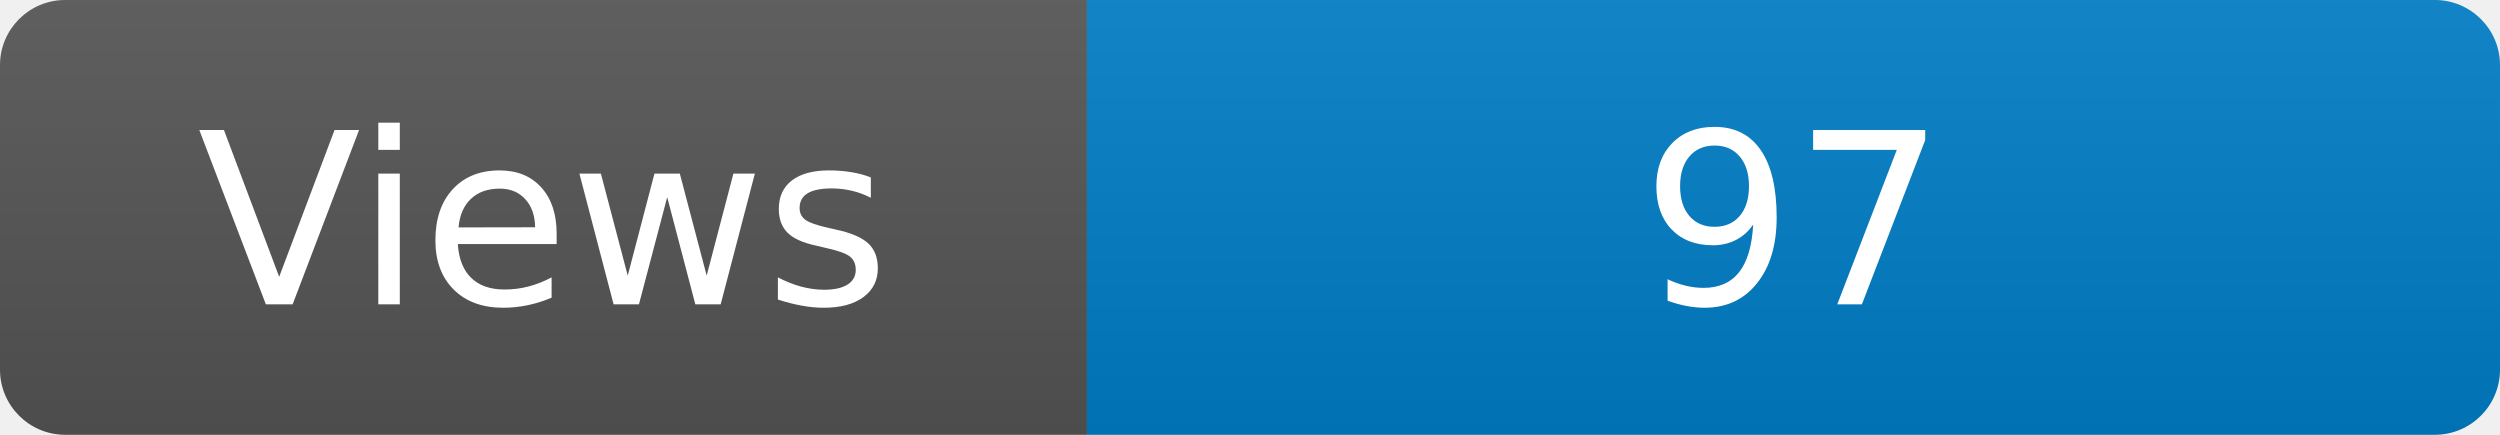
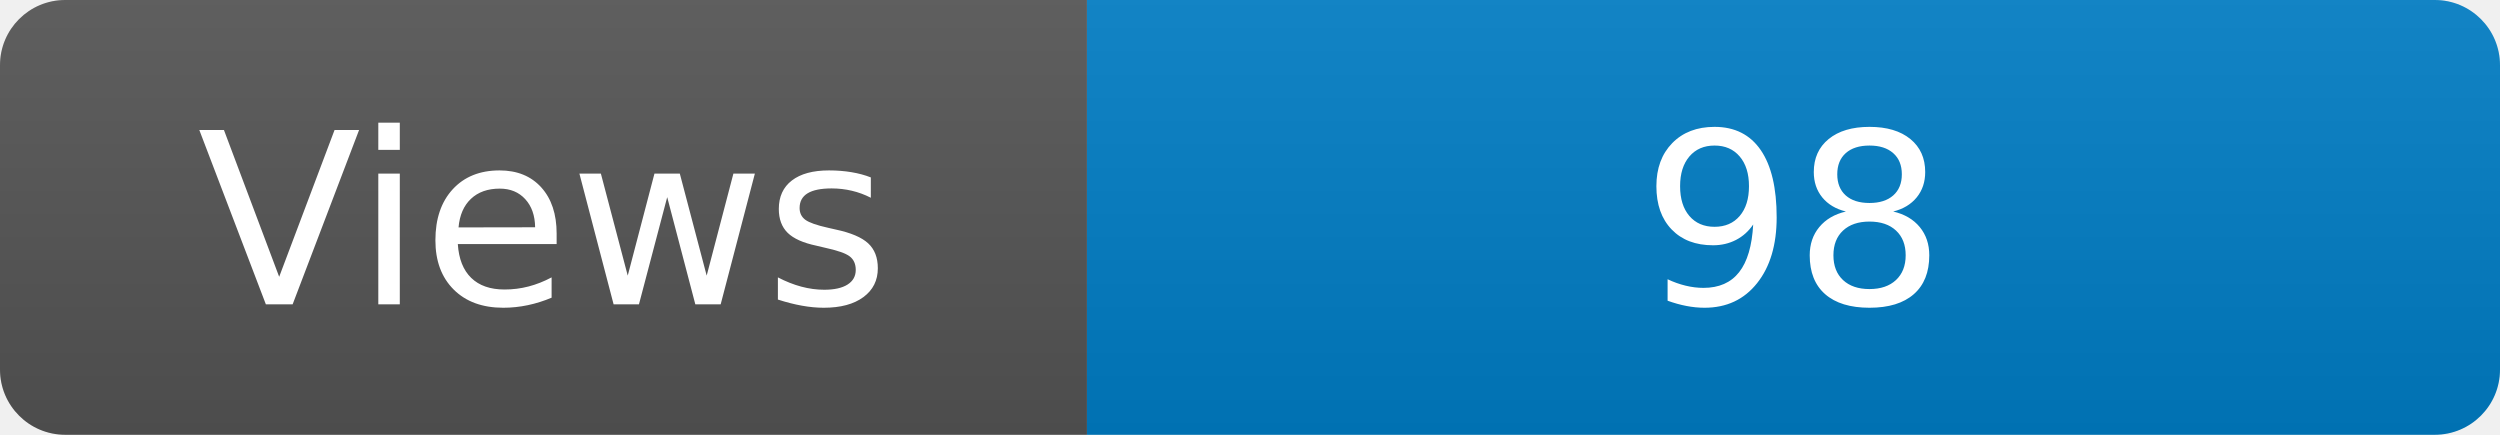
<svg xmlns="http://www.w3.org/2000/svg" width="115" height="20" role="img" aria-label="Maintained?: yes">
  <linearGradient id="s" x2="0" y2="100%">
    <stop offset="0" stop-color="#bbb" stop-opacity=".1" />
    <stop offset="1" stop-opacity=".1" />
  </linearGradient>
  <clipPath id="r">
    <rect width="115" height="20" rx="3" fill="#fff" />
  </clipPath>
  <g clip-path="url(#r)">
    <rect width="50" height="20" fill="#555" />
    <rect x="50" width="160" height="20" fill="#007ec6" />
    <rect width="115" height="20" fill="url(#s)" />
  </g>
  <g fill="#fff" text-anchor="middle" font-family="Verdana,Geneva,DejaVu Sans,sans-serif" font-size="110">
    <text x="250" y="140" transform="scale(.1)" fill="#fff">Views</text>
-     <text x="825" y="140" transform="scale(.1)" fill="#fff">97</text>
+     <text x="825" y="140" transform="scale(.1)" fill="#fff">98</text>
  </g>
</svg>
